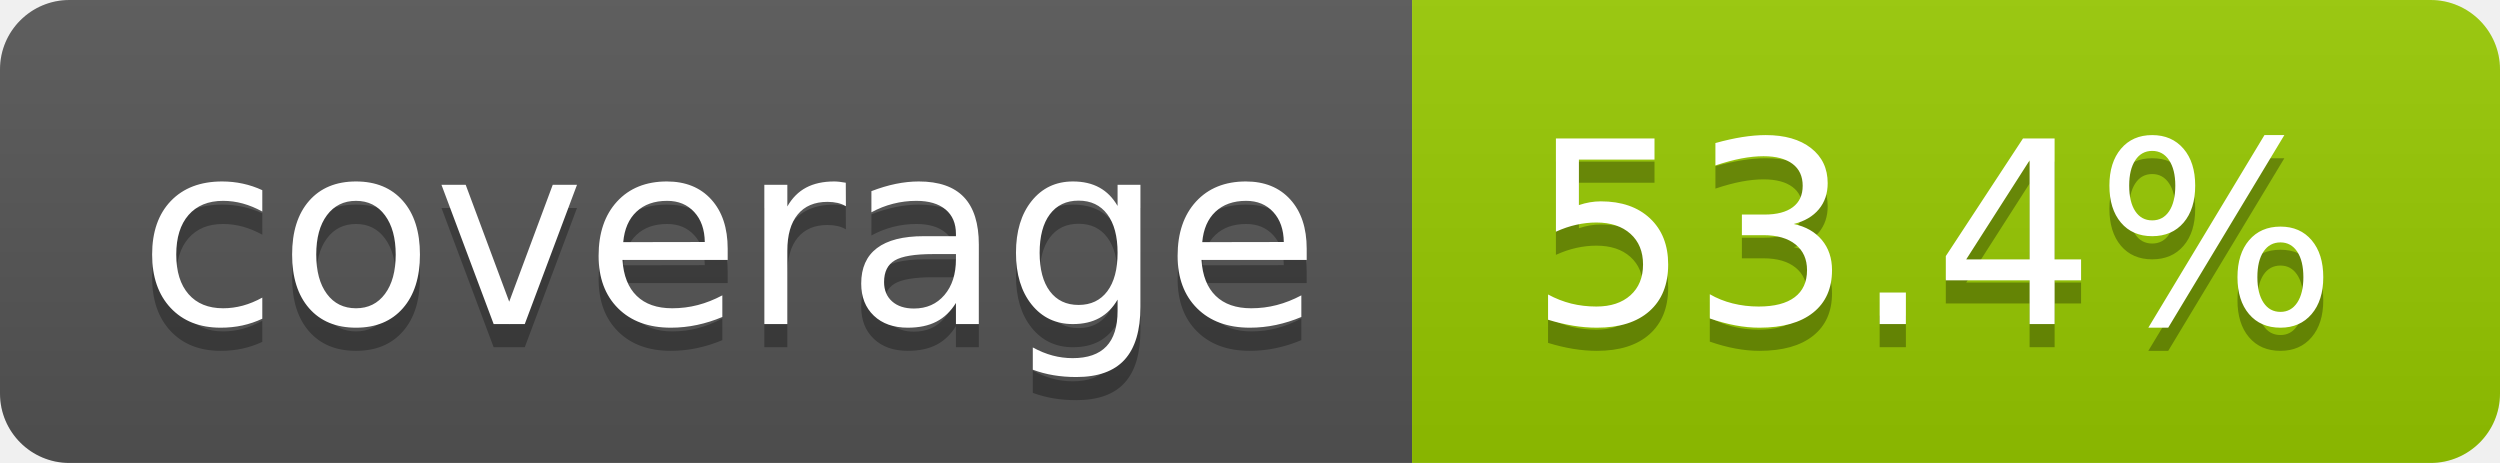
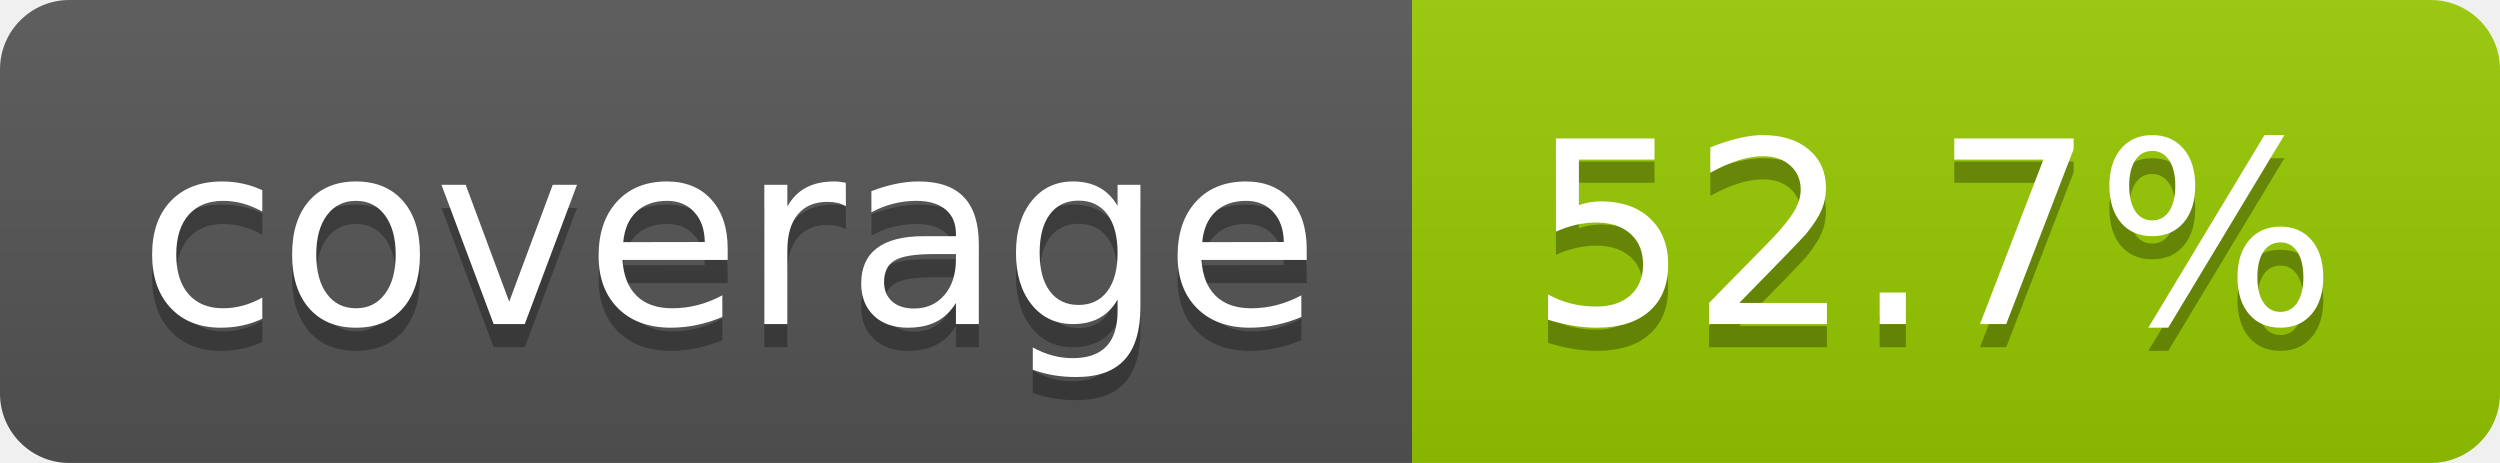
- <svg xmlns="http://www.w3.org/2000/svg" width="108" height="20" role="img" aria-label="coverage: 53.4%">
+ <svg xmlns="http://www.w3.org/2000/svg" width="108" height="20" role="img" aria-label="coverage: 52.7%">
  <linearGradient id="s" x2="0" y2="100%">
    <stop offset="0" stop-color="#bbb" stop-opacity=".1" />
    <stop offset="1" stop-opacity=".1" />
  </linearGradient>
  <clipPath id="r">
    <rect width="108" height="20" rx="3" fill="#fff" />
  </clipPath>
  <g clip-path="url(#r)">
    <rect width="61" height="20" fill="#555" />
    <rect x="61" width="47" height="20" fill="#97ca00" />
    <rect width="108" height="20" fill="url(#s)" />
  </g>
  <g fill="#fff" text-anchor="middle" font-family="Verdana,Geneva,DejaVu Sans,sans-serif" text-rendering="geometricPrecision" font-size="110">
    <text aria-hidden="true" x="315" y="150" fill="#010101" fill-opacity=".3" transform="scale(.1)" textLength="510">coverage</text>
    <text x="315" y="140" transform="scale(.1)" fill="#fff" textLength="510">coverage</text>
-     <text aria-hidden="true" x="835" y="150" fill="#010101" fill-opacity=".3" transform="scale(.1)" textLength="370">53.4%</text>
-     <text x="835" y="140" transform="scale(.1)" fill="#fff" textLength="370">53.4%</text>
+     <text aria-hidden="true" x="835" y="150" fill="#010101" fill-opacity=".3" transform="scale(.1)" textLength="370">52.7%</text>
+     <text x="835" y="140" transform="scale(.1)" fill="#fff" textLength="370">52.7%</text>
  </g>
</svg>
